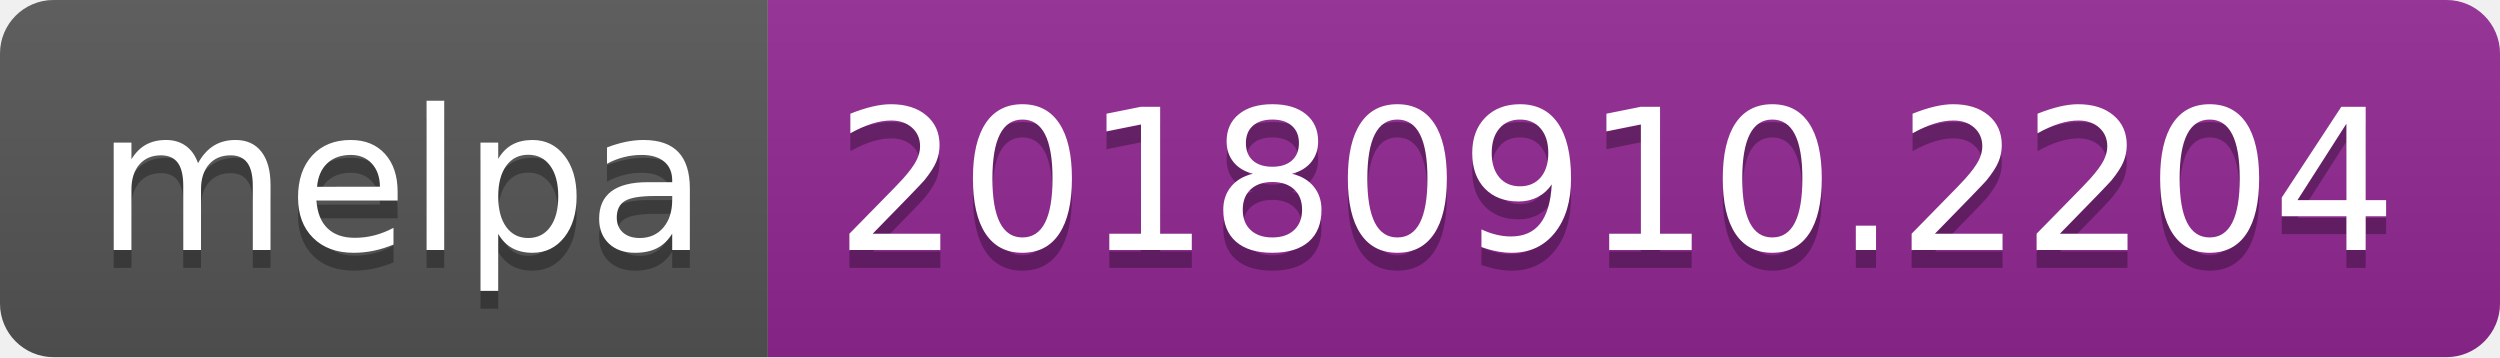
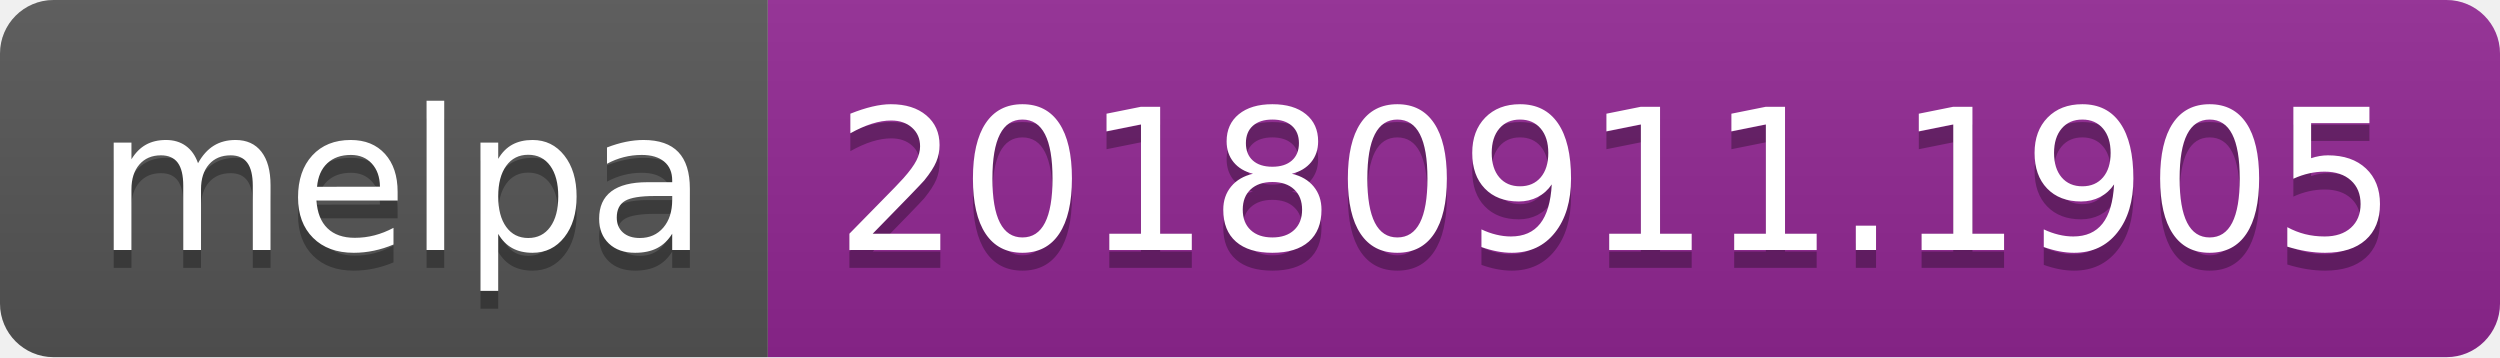
<svg xmlns="http://www.w3.org/2000/svg" width="140" height="20">
  <linearGradient id="b" x2="0" y2="100%">
    <stop offset="0" stop-color="#bbb" stop-opacity=".1" />
    <stop offset="1" stop-opacity=".1" />
  </linearGradient>
  <clipPath id="a">
    <rect width="140" height="20" rx="3" fill="#fff" />
  </clipPath>
  <g clip-path="url(#a)">
    <path fill="#555" d="M0 0h43v20H0z" />
    <path fill="#922793" d="M43 0h97v20H43z" />
    <path fill="url(#b)" d="M0 0h140v20H0z" />
  </g>
  <g fill="#fff" text-anchor="middle" font-family="DejaVu Sans,Verdana,Geneva,sans-serif" font-size="110">
    <text x="225" y="150" fill="#010101" fill-opacity=".3" transform="scale(.1)" textLength="330">melpa</text>
    <text x="225" y="140" transform="scale(.1)" textLength="330">melpa</text>
-     <text x="905" y="150" fill="#010101" fill-opacity=".3" transform="scale(.1)" textLength="870">20180910.2204</text>
-     <text x="905" y="140" transform="scale(.1)" textLength="870">20180910.2204</text>
+     <text x="905" y="150" fill="#010101" fill-opacity=".3" transform="scale(.1)" textLength="870">20180911.1905</text>
+     <text x="905" y="140" transform="scale(.1)" textLength="870">20180911.1905</text>
  </g>
</svg>
